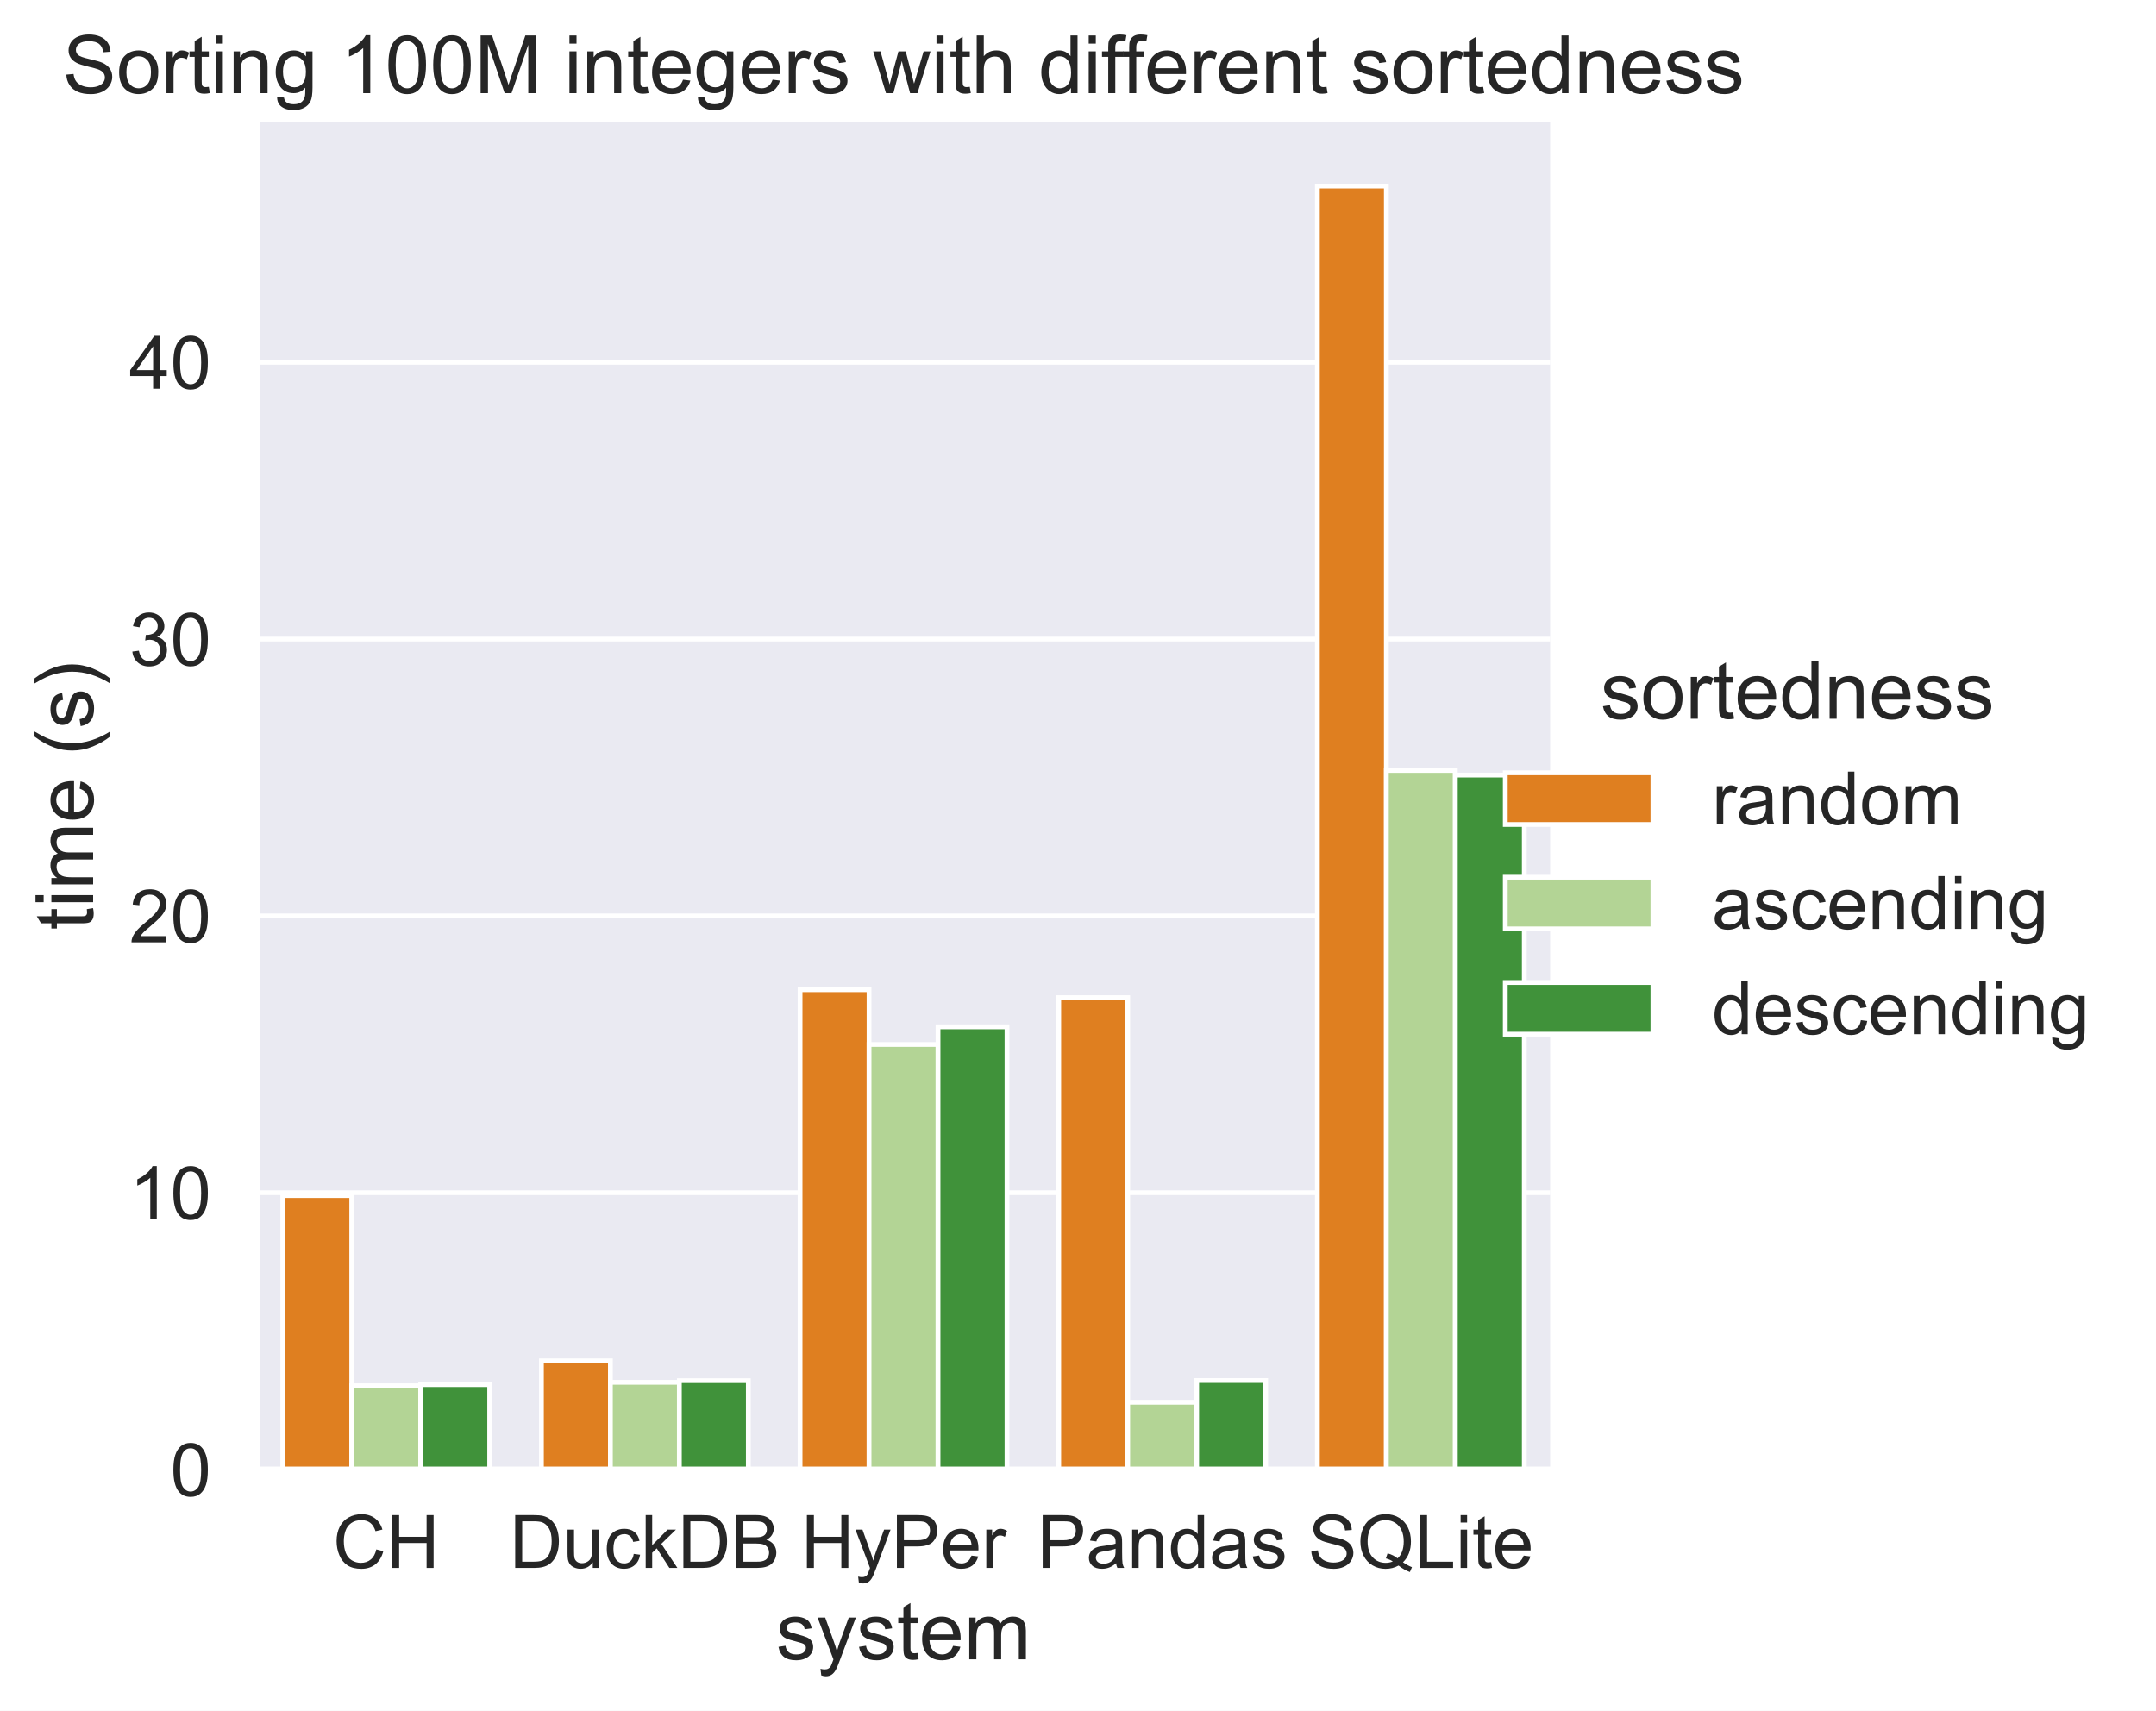
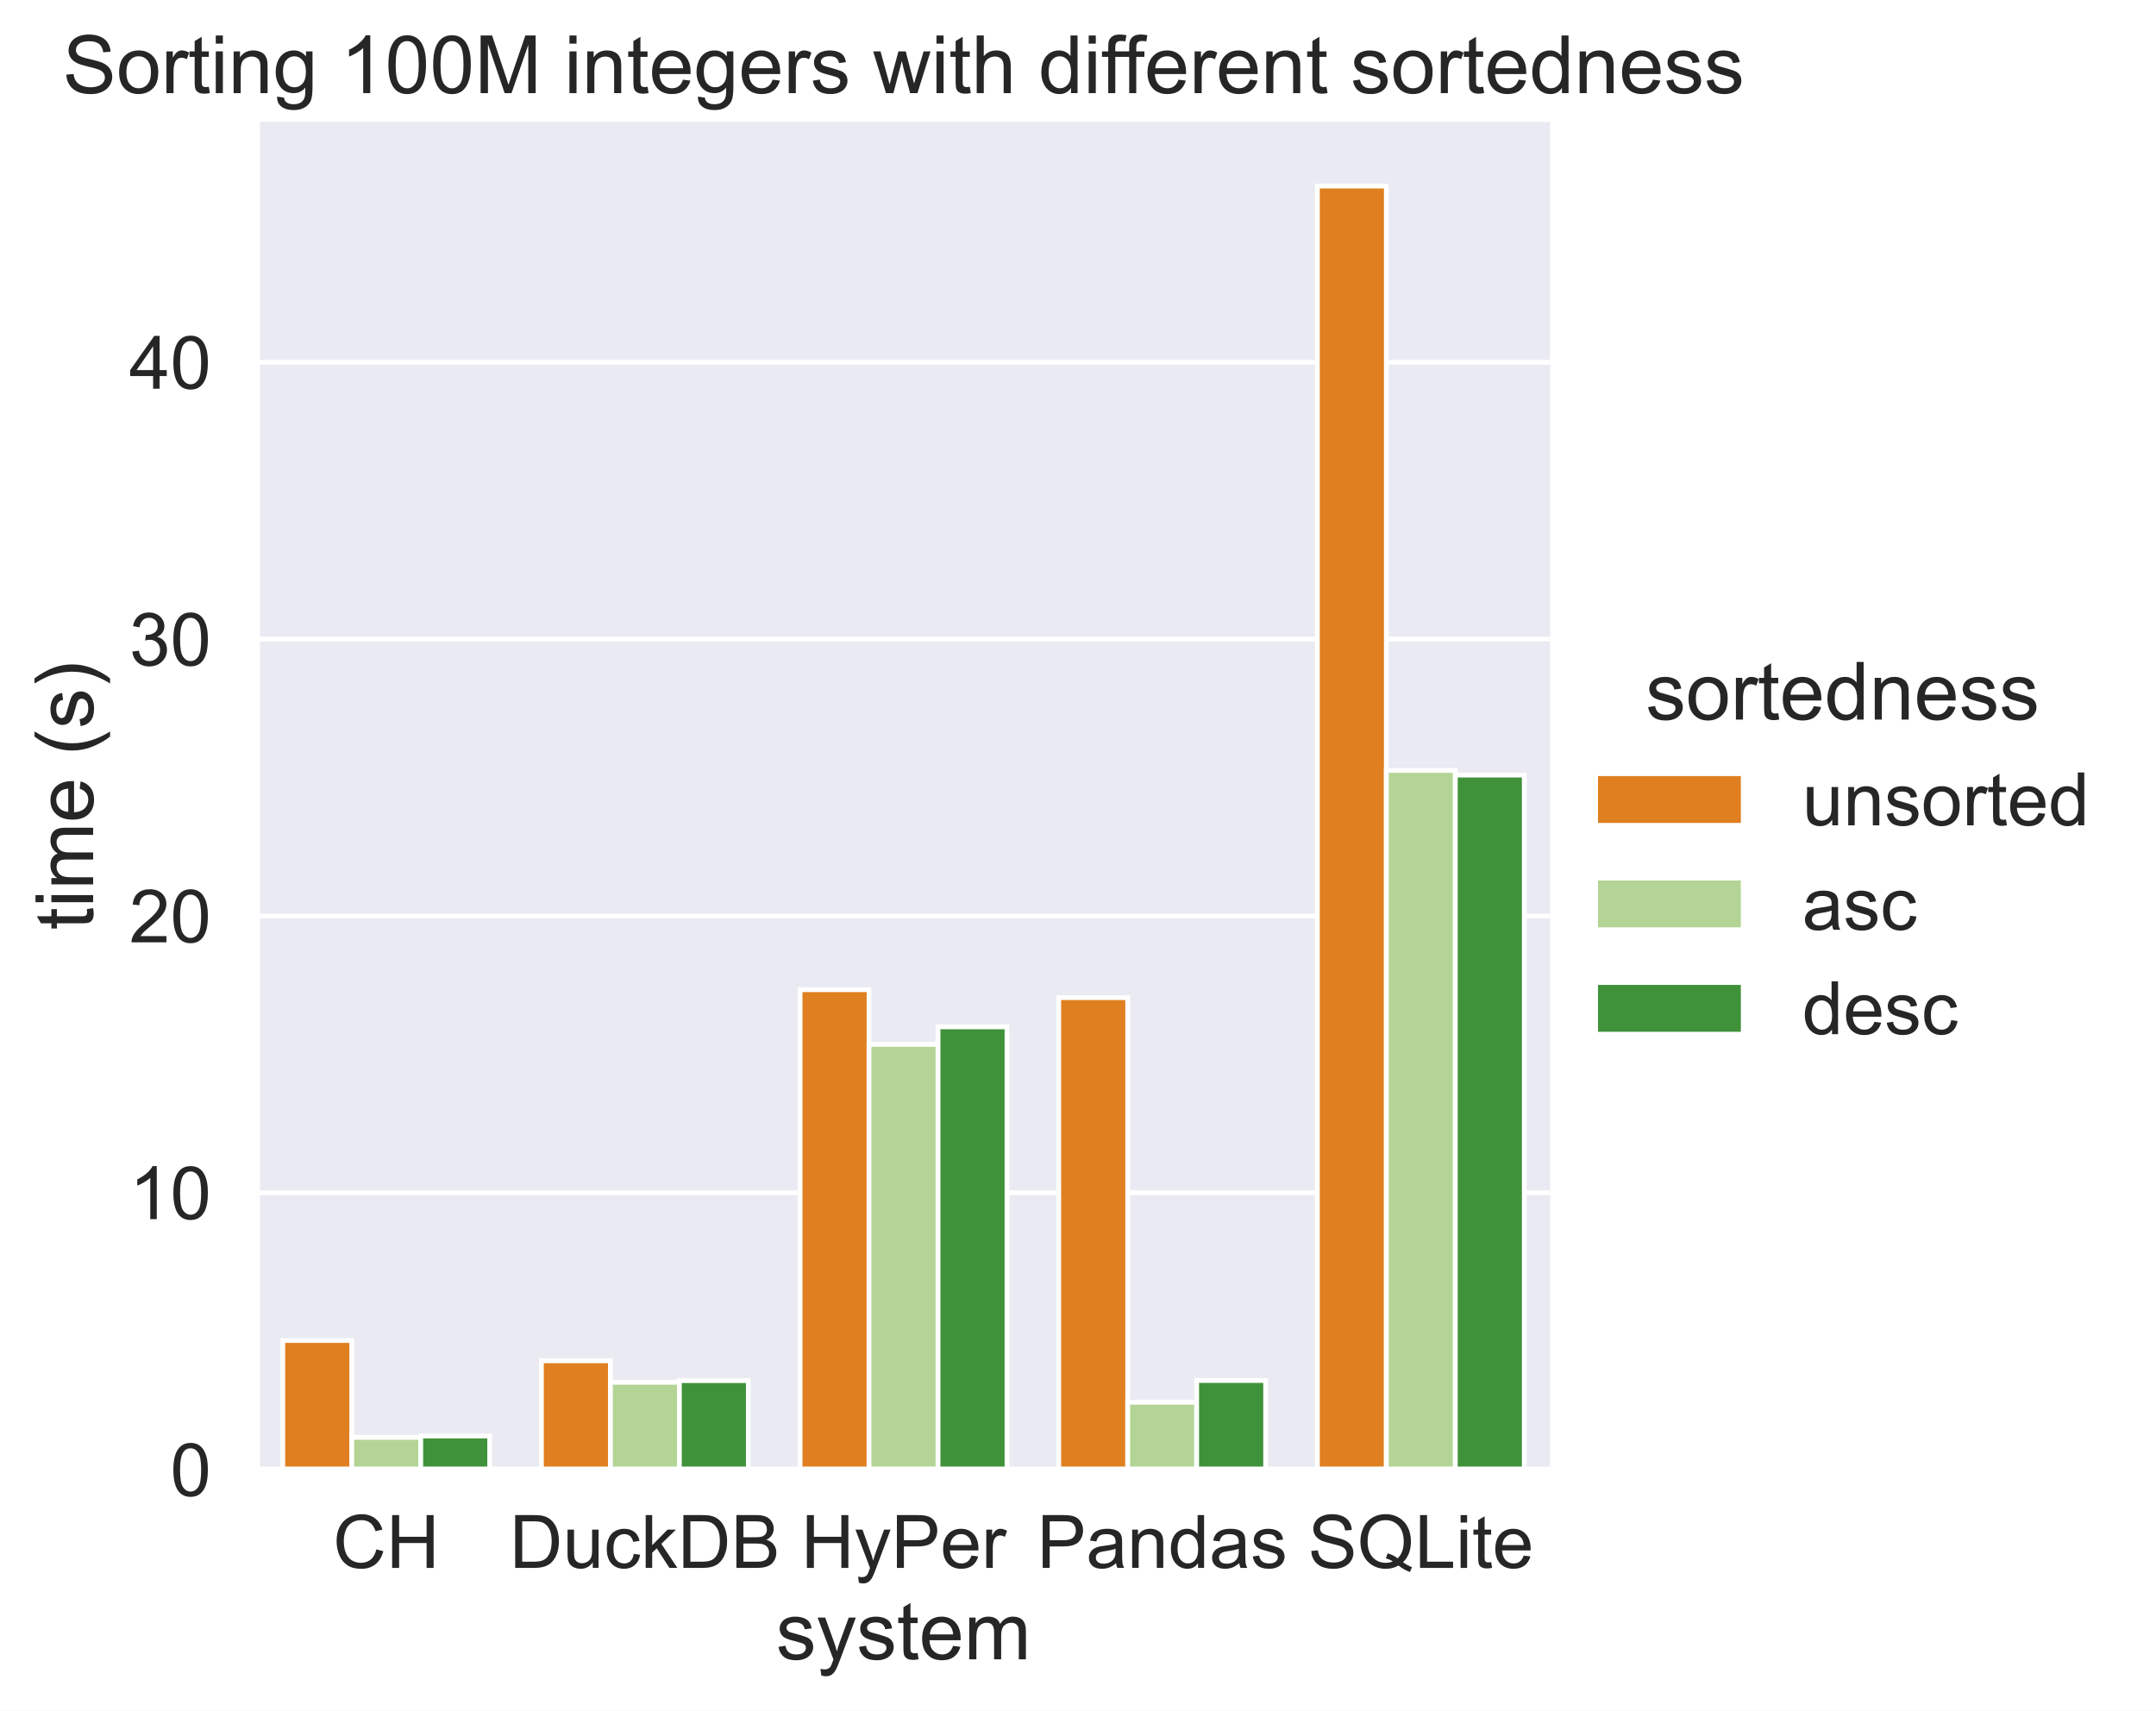
<svg xmlns="http://www.w3.org/2000/svg" xmlns:xlink="http://www.w3.org/1999/xlink" height="356.892pt" version="1.1" viewBox="0 0 449.767 356.892" width="449.767pt">
  <defs>
    <style type="text/css">*{stroke-linecap:butt;stroke-linejoin:round;}</style>
  </defs>
  <g id="figure_1">
    <g id="patch_1">
      <path d="M 0 356.892  L 449.767 356.892  L 449.767 0  L 0 0  z " style="fill:#ffffff;" />
    </g>
    <g id="axes_1">
      <g id="patch_2">
        <path d="M 53.593 306.564  L 323.382 306.564  L 323.382 25.43  L 53.593 25.43  z " style="fill:#eaeaf2;" />
      </g>
      <g id="matplotlib.axis_1">
        <g id="xtick_1">
          <g id="text_1">
            <g style="fill:#262626;" transform="translate(69.45057 327.0868)scale(0.154 -0.154)">
              <defs>
                <path d="M 3763 1606  L 4369 1453  Q 4178 706 3683 314  Q 3188 -78 2472 -78  Q 1731 -78 1267 223  Q 803 525 561 1097  Q 319 1669 319 2325  Q 319 3041 592 3573  Q 866 4106 1370 4382  Q 1875 4659 2481 4659  Q 3169 4659 3637 4309  Q 4106 3959 4291 3325  L 3694 3184  Q 3534 3684 3231 3912  Q 2928 4141 2469 4141  Q 1941 4141 1586 3887  Q 1231 3634 1087 3207  Q 944 2781 944 2328  Q 944 1744 1114 1308  Q 1284 872 1643 656  Q 2003 441 2422 441  Q 2931 441 3284 734  Q 3638 1028 3763 1606  z " id="ArialMT-43" transform="scale(0.015625)" />
                <path d="M 513 0  L 513 4581  L 1119 4581  L 1119 2700  L 3500 2700  L 3500 4581  L 4106 4581  L 4106 0  L 3500 0  L 3500 2159  L 1119 2159  L 1119 0  L 513 0  z " id="ArialMT-48" transform="scale(0.015625)" />
              </defs>
              <use xlink:href="#ArialMT-43" />
              <use x="72.217" xlink:href="#ArialMT-48" />
            </g>
          </g>
        </g>
        <g id="xtick_2">
          <g id="text_2">
            <g style="fill:#262626;" transform="translate(106.2902 327.0868)scale(0.154 -0.154)">
              <defs>
                <path d="M 494 0  L 494 4581  L 2072 4581  Q 2606 4581 2888 4516  Q 3281 4425 3559 4188  Q 3922 3881 4101 3404  Q 4281 2928 4281 2316  Q 4281 1794 4159 1391  Q 4038 988 3847 723  Q 3656 459 3429 307  Q 3203 156 2883 78  Q 2563 0 2147 0  L 494 0  z M 1100 541  L 2078 541  Q 2531 541 2789 625  Q 3047 709 3200 863  Q 3416 1078 3536 1442  Q 3656 1806 3656 2325  Q 3656 3044 3420 3430  Q 3184 3816 2847 3947  Q 2603 4041 2063 4041  L 1100 4041  L 1100 541  z " id="ArialMT-44" transform="scale(0.015625)" />
                <path d="M 2597 0  L 2597 488  Q 2209 -75 1544 -75  Q 1250 -75 995 37  Q 741 150 617 320  Q 494 491 444 738  Q 409 903 409 1263  L 409 3319  L 972 3319  L 972 1478  Q 972 1038 1006 884  Q 1059 663 1231 536  Q 1403 409 1656 409  Q 1909 409 2131 539  Q 2353 669 2445 892  Q 2538 1116 2538 1541  L 2538 3319  L 3100 3319  L 3100 0  L 2597 0  z " id="ArialMT-75" transform="scale(0.015625)" />
                <path d="M 2588 1216  L 3141 1144  Q 3050 572 2676 248  Q 2303 -75 1759 -75  Q 1078 -75 664 370  Q 250 816 250 1647  Q 250 2184 428 2587  Q 606 2991 970 3192  Q 1334 3394 1763 3394  Q 2303 3394 2647 3120  Q 2991 2847 3088 2344  L 2541 2259  Q 2463 2594 2264 2762  Q 2066 2931 1784 2931  Q 1359 2931 1093 2626  Q 828 2322 828 1663  Q 828 994 1084 691  Q 1341 388 1753 388  Q 2084 388 2306 591  Q 2528 794 2588 1216  z " id="ArialMT-63" transform="scale(0.015625)" />
                <path d="M 425 0  L 425 4581  L 988 4581  L 988 1969  L 2319 3319  L 3047 3319  L 1778 2088  L 3175 0  L 2481 0  L 1384 1697  L 988 1316  L 988 0  L 425 0  z " id="ArialMT-6b" transform="scale(0.015625)" />
                <path d="M 469 0  L 469 4581  L 2188 4581  Q 2713 4581 3030 4442  Q 3347 4303 3526 4014  Q 3706 3725 3706 3409  Q 3706 3116 3547 2856  Q 3388 2597 3066 2438  Q 3481 2316 3704 2022  Q 3928 1728 3928 1328  Q 3928 1006 3792 729  Q 3656 453 3456 303  Q 3256 153 2954 76  Q 2653 0 2216 0  L 469 0  z M 1075 2656  L 2066 2656  Q 2469 2656 2644 2709  Q 2875 2778 2992 2937  Q 3109 3097 3109 3338  Q 3109 3566 3000 3739  Q 2891 3913 2687 3977  Q 2484 4041 1991 4041  L 1075 4041  L 1075 2656  z M 1075 541  L 2216 541  Q 2509 541 2628 563  Q 2838 600 2978 687  Q 3119 775 3209 942  Q 3300 1109 3300 1328  Q 3300 1584 3169 1773  Q 3038 1963 2805 2039  Q 2572 2116 2134 2116  L 1075 2116  L 1075 541  z " id="ArialMT-42" transform="scale(0.015625)" />
              </defs>
              <use xlink:href="#ArialMT-44" />
              <use x="72.217" xlink:href="#ArialMT-75" />
              <use x="127.832" xlink:href="#ArialMT-63" />
              <use x="177.832" xlink:href="#ArialMT-6b" />
              <use x="227.832" xlink:href="#ArialMT-44" />
              <use x="300.049" xlink:href="#ArialMT-42" />
            </g>
          </g>
        </g>
        <g id="xtick_3">
          <g id="text_3">
            <g style="fill:#262626;" transform="translate(167.0948 327.0868)scale(0.154 -0.154)">
              <defs>
                <path d="M 397 -1278  L 334 -750  Q 519 -800 656 -800  Q 844 -800 956 -737  Q 1069 -675 1141 -563  Q 1194 -478 1313 -144  Q 1328 -97 1363 -6  L 103 3319  L 709 3319  L 1400 1397  Q 1534 1031 1641 628  Q 1738 1016 1872 1384  L 2581 3319  L 3144 3319  L 1881 -56  Q 1678 -603 1566 -809  Q 1416 -1088 1222 -1217  Q 1028 -1347 759 -1347  Q 597 -1347 397 -1278  z " id="ArialMT-79" transform="scale(0.015625)" />
                <path d="M 494 0  L 494 4581  L 2222 4581  Q 2678 4581 2919 4538  Q 3256 4481 3484 4323  Q 3713 4166 3852 3881  Q 3991 3597 3991 3256  Q 3991 2672 3619 2267  Q 3247 1863 2275 1863  L 1100 1863  L 1100 0  L 494 0  z M 1100 2403  L 2284 2403  Q 2872 2403 3119 2622  Q 3366 2841 3366 3238  Q 3366 3525 3220 3729  Q 3075 3934 2838 4000  Q 2684 4041 2272 4041  L 1100 4041  L 1100 2403  z " id="ArialMT-50" transform="scale(0.015625)" />
                <path d="M 2694 1069  L 3275 997  Q 3138 488 2766 206  Q 2394 -75 1816 -75  Q 1088 -75 661 373  Q 234 822 234 1631  Q 234 2469 665 2931  Q 1097 3394 1784 3394  Q 2450 3394 2872 2941  Q 3294 2488 3294 1666  Q 3294 1616 3291 1516  L 816 1516  Q 847 969 1125 678  Q 1403 388 1819 388  Q 2128 388 2347 550  Q 2566 713 2694 1069  z M 847 1978  L 2700 1978  Q 2663 2397 2488 2606  Q 2219 2931 1791 2931  Q 1403 2931 1139 2672  Q 875 2413 847 1978  z " id="ArialMT-65" transform="scale(0.015625)" />
                <path d="M 416 0  L 416 3319  L 922 3319  L 922 2816  Q 1116 3169 1280 3281  Q 1444 3394 1641 3394  Q 1925 3394 2219 3213  L 2025 2691  Q 1819 2813 1613 2813  Q 1428 2813 1281 2702  Q 1134 2591 1072 2394  Q 978 2094 978 1738  L 978 0  L 416 0  z " id="ArialMT-72" transform="scale(0.015625)" />
              </defs>
              <use xlink:href="#ArialMT-48" />
              <use x="72.217" xlink:href="#ArialMT-79" />
              <use x="122.217" xlink:href="#ArialMT-50" />
              <use x="188.916" xlink:href="#ArialMT-65" />
              <use x="244.531" xlink:href="#ArialMT-72" />
            </g>
          </g>
        </g>
        <g id="xtick_4">
          <g id="text_4">
            <g style="fill:#262626;" transform="translate(216.3314 327.0868)scale(0.154 -0.154)">
              <defs>
                <path d="M 2588 409  Q 2275 144 1986 34  Q 1697 -75 1366 -75  Q 819 -75 525 192  Q 231 459 231 875  Q 231 1119 342 1320  Q 453 1522 633 1644  Q 813 1766 1038 1828  Q 1203 1872 1538 1913  Q 2219 1994 2541 2106  Q 2544 2222 2544 2253  Q 2544 2597 2384 2738  Q 2169 2928 1744 2928  Q 1347 2928 1158 2789  Q 969 2650 878 2297  L 328 2372  Q 403 2725 575 2942  Q 747 3159 1072 3276  Q 1397 3394 1825 3394  Q 2250 3394 2515 3294  Q 2781 3194 2906 3042  Q 3031 2891 3081 2659  Q 3109 2516 3109 2141  L 3109 1391  Q 3109 606 3145 398  Q 3181 191 3288 0  L 2700 0  Q 2613 175 2588 409  z M 2541 1666  Q 2234 1541 1622 1453  Q 1275 1403 1131 1340  Q 988 1278 909 1158  Q 831 1038 831 891  Q 831 666 1001 516  Q 1172 366 1500 366  Q 1825 366 2078 508  Q 2331 650 2450 897  Q 2541 1088 2541 1459  L 2541 1666  z " id="ArialMT-61" transform="scale(0.015625)" />
                <path d="M 422 0  L 422 3319  L 928 3319  L 928 2847  Q 1294 3394 1984 3394  Q 2284 3394 2536 3286  Q 2788 3178 2913 3003  Q 3038 2828 3088 2588  Q 3119 2431 3119 2041  L 3119 0  L 2556 0  L 2556 2019  Q 2556 2363 2490 2533  Q 2425 2703 2258 2804  Q 2091 2906 1866 2906  Q 1506 2906 1245 2678  Q 984 2450 984 1813  L 984 0  L 422 0  z " id="ArialMT-6e" transform="scale(0.015625)" />
                <path d="M 2575 0  L 2575 419  Q 2259 -75 1647 -75  Q 1250 -75 917 144  Q 584 363 401 755  Q 219 1147 219 1656  Q 219 2153 384 2558  Q 550 2963 881 3178  Q 1213 3394 1622 3394  Q 1922 3394 2156 3267  Q 2391 3141 2538 2938  L 2538 4581  L 3097 4581  L 3097 0  L 2575 0  z M 797 1656  Q 797 1019 1065 703  Q 1334 388 1700 388  Q 2069 388 2326 689  Q 2584 991 2584 1609  Q 2584 2291 2321 2609  Q 2059 2928 1675 2928  Q 1300 2928 1048 2622  Q 797 2316 797 1656  z " id="ArialMT-64" transform="scale(0.015625)" />
                <path d="M 197 991  L 753 1078  Q 800 744 1014 566  Q 1228 388 1613 388  Q 2000 388 2187 545  Q 2375 703 2375 916  Q 2375 1106 2209 1216  Q 2094 1291 1634 1406  Q 1016 1563 777 1677  Q 538 1791 414 1992  Q 291 2194 291 2438  Q 291 2659 392 2848  Q 494 3038 669 3163  Q 800 3259 1026 3326  Q 1253 3394 1513 3394  Q 1903 3394 2198 3281  Q 2494 3169 2634 2976  Q 2775 2784 2828 2463  L 2278 2388  Q 2241 2644 2061 2787  Q 1881 2931 1553 2931  Q 1166 2931 1000 2803  Q 834 2675 834 2503  Q 834 2394 903 2306  Q 972 2216 1119 2156  Q 1203 2125 1616 2013  Q 2213 1853 2448 1751  Q 2684 1650 2818 1456  Q 2953 1263 2953 975  Q 2953 694 2789 445  Q 2625 197 2315 61  Q 2006 -75 1616 -75  Q 969 -75 630 194  Q 291 463 197 991  z " id="ArialMT-73" transform="scale(0.015625)" />
              </defs>
              <use xlink:href="#ArialMT-50" />
              <use x="66.699" xlink:href="#ArialMT-61" />
              <use x="122.314" xlink:href="#ArialMT-6e" />
              <use x="177.93" xlink:href="#ArialMT-64" />
              <use x="233.545" xlink:href="#ArialMT-61" />
              <use x="289.16" xlink:href="#ArialMT-73" />
            </g>
          </g>
        </g>
        <g id="xtick_5">
          <g id="text_5">
            <g style="fill:#262626;" transform="translate(272.8637 327.0868)scale(0.154 -0.154)">
              <defs>
                <path d="M 288 1472  L 859 1522  Q 900 1178 1048 958  Q 1197 738 1509 602  Q 1822 466 2213 466  Q 2559 466 2825 569  Q 3091 672 3220 851  Q 3350 1031 3350 1244  Q 3350 1459 3225 1620  Q 3100 1781 2813 1891  Q 2628 1963 1997 2114  Q 1366 2266 1113 2400  Q 784 2572 623 2826  Q 463 3081 463 3397  Q 463 3744 659 4045  Q 856 4347 1234 4503  Q 1613 4659 2075 4659  Q 2584 4659 2973 4495  Q 3363 4331 3572 4012  Q 3781 3694 3797 3291  L 3216 3247  Q 3169 3681 2898 3903  Q 2628 4125 2100 4125  Q 1550 4125 1298 3923  Q 1047 3722 1047 3438  Q 1047 3191 1225 3031  Q 1400 2872 2139 2705  Q 2878 2538 3153 2413  Q 3553 2228 3743 1945  Q 3934 1663 3934 1294  Q 3934 928 3725 604  Q 3516 281 3123 101  Q 2731 -78 2241 -78  Q 1619 -78 1198 103  Q 778 284 539 648  Q 300 1013 288 1472  z " id="ArialMT-53" transform="scale(0.015625)" />
                <path d="M 3966 491  Q 4388 200 4744 66  L 4566 -356  Q 4072 -178 3581 206  Q 3072 -78 2456 -78  Q 1834 -78 1328 222  Q 822 522 548 1065  Q 275 1609 275 2291  Q 275 2969 550 3525  Q 825 4081 1333 4372  Q 1841 4663 2469 4663  Q 3103 4663 3612 4361  Q 4122 4059 4389 3517  Q 4656 2975 4656 2294  Q 4656 1728 4484 1276  Q 4313 825 3966 491  z M 2631 1266  Q 3156 1119 3497 828  Q 4031 1316 4031 2294  Q 4031 2850 3842 3265  Q 3653 3681 3289 3911  Q 2925 4141 2472 4141  Q 1794 4141 1347 3677  Q 900 3213 900 2291  Q 900 1397 1342 919  Q 1784 441 2472 441  Q 2797 441 3084 563  Q 2800 747 2484 825  L 2631 1266  z " id="ArialMT-51" transform="scale(0.015625)" />
                <path d="M 469 0  L 469 4581  L 1075 4581  L 1075 541  L 3331 541  L 3331 0  L 469 0  z " id="ArialMT-4c" transform="scale(0.015625)" />
                <path d="M 425 3934  L 425 4581  L 988 4581  L 988 3934  L 425 3934  z M 425 0  L 425 3319  L 988 3319  L 988 0  L 425 0  z " id="ArialMT-69" transform="scale(0.015625)" />
                <path d="M 1650 503  L 1731 6  Q 1494 -44 1306 -44  Q 1000 -44 831 53  Q 663 150 594 308  Q 525 466 525 972  L 525 2881  L 113 2881  L 113 3319  L 525 3319  L 525 4141  L 1084 4478  L 1084 3319  L 1650 3319  L 1650 2881  L 1084 2881  L 1084 941  Q 1084 700 1114 631  Q 1144 563 1211 522  Q 1278 481 1403 481  Q 1497 481 1650 503  z " id="ArialMT-74" transform="scale(0.015625)" />
              </defs>
              <use xlink:href="#ArialMT-53" />
              <use x="66.699" xlink:href="#ArialMT-51" />
              <use x="144.482" xlink:href="#ArialMT-4c" />
              <use x="200.098" xlink:href="#ArialMT-69" />
              <use x="222.314" xlink:href="#ArialMT-74" />
              <use x="250.098" xlink:href="#ArialMT-65" />
            </g>
          </g>
        </g>
        <g id="text_6">
          <g style="fill:#262626;" transform="translate(161.8858 346.1562)scale(0.168 -0.168)">
            <defs>
              <path d="M 422 0  L 422 3319  L 925 3319  L 925 2853  Q 1081 3097 1340 3245  Q 1600 3394 1931 3394  Q 2300 3394 2536 3241  Q 2772 3088 2869 2813  Q 3263 3394 3894 3394  Q 4388 3394 4653 3120  Q 4919 2847 4919 2278  L 4919 0  L 4359 0  L 4359 2091  Q 4359 2428 4304 2576  Q 4250 2725 4106 2815  Q 3963 2906 3769 2906  Q 3419 2906 3187 2673  Q 2956 2441 2956 1928  L 2956 0  L 2394 0  L 2394 2156  Q 2394 2531 2256 2718  Q 2119 2906 1806 2906  Q 1569 2906 1367 2781  Q 1166 2656 1075 2415  Q 984 2175 984 1722  L 984 0  L 422 0  z " id="ArialMT-6d" transform="scale(0.015625)" />
            </defs>
            <use xlink:href="#ArialMT-73" />
            <use x="50" xlink:href="#ArialMT-79" />
            <use x="100" xlink:href="#ArialMT-73" />
            <use x="150" xlink:href="#ArialMT-74" />
            <use x="177.783" xlink:href="#ArialMT-65" />
            <use x="233.398" xlink:href="#ArialMT-6d" />
          </g>
        </g>
      </g>
      <g id="matplotlib.axis_2">
        <g id="ytick_1">
          <g id="line2d_1">
-             <path clip-path="url(#ped59e4c231)" d="M 53.593 306.564  L 323.382 306.564  " style="fill:none;stroke:#ffffff;stroke-linecap:round;" />
+             <path clip-path="url(#p10320a64ce)" d="M 53.593 306.564  L 323.382 306.564  " style="fill:none;stroke:#ffffff;stroke-linecap:round;" />
          </g>
          <g id="text_7">
            <g style="fill:#262626;" transform="translate(35.52959 312.0753)scale(0.154 -0.154)">
              <defs>
                <path d="M 266 2259  Q 266 3072 433 3567  Q 600 4063 929 4331  Q 1259 4600 1759 4600  Q 2128 4600 2406 4451  Q 2684 4303 2865 4023  Q 3047 3744 3150 3342  Q 3253 2941 3253 2259  Q 3253 1453 3087 958  Q 2922 463 2592 192  Q 2263 -78 1759 -78  Q 1097 -78 719 397  Q 266 969 266 2259  z M 844 2259  Q 844 1131 1108 757  Q 1372 384 1759 384  Q 2147 384 2411 759  Q 2675 1134 2675 2259  Q 2675 3391 2411 3762  Q 2147 4134 1753 4134  Q 1366 4134 1134 3806  Q 844 3388 844 2259  z " id="ArialMT-30" transform="scale(0.015625)" />
              </defs>
              <use xlink:href="#ArialMT-30" />
            </g>
          </g>
        </g>
        <g id="ytick_2">
          <g id="line2d_2">
-             <path clip-path="url(#ped59e4c231)" d="M 53.593 248.816  L 323.382 248.816  " style="fill:none;stroke:#ffffff;stroke-linecap:round;" />
+             <path clip-path="url(#p10320a64ce)" d="M 53.593 248.816  L 323.382 248.816  " style="fill:none;stroke:#ffffff;stroke-linecap:round;" />
          </g>
          <g id="text_8">
            <g style="fill:#262626;" transform="translate(26.96575 254.3278)scale(0.154 -0.154)">
              <defs>
                <path d="M 2384 0  L 1822 0  L 1822 3584  Q 1619 3391 1289 3197  Q 959 3003 697 2906  L 697 3450  Q 1169 3672 1522 3987  Q 1875 4303 2022 4600  L 2384 4600  L 2384 0  z " id="ArialMT-31" transform="scale(0.015625)" />
              </defs>
              <use xlink:href="#ArialMT-31" />
              <use x="55.615" xlink:href="#ArialMT-30" />
            </g>
          </g>
        </g>
        <g id="ytick_3">
          <g id="line2d_3">
-             <path clip-path="url(#ped59e4c231)" d="M 53.593 191.069  L 323.382 191.069  " style="fill:none;stroke:#ffffff;stroke-linecap:round;" />
+             <path clip-path="url(#p10320a64ce)" d="M 53.593 191.069  L 323.382 191.069  " style="fill:none;stroke:#ffffff;stroke-linecap:round;" />
          </g>
          <g id="text_9">
            <g style="fill:#262626;" transform="translate(26.96575 196.5803)scale(0.154 -0.154)">
              <defs>
                <path d="M 3222 541  L 3222 0  L 194 0  Q 188 203 259 391  Q 375 700 629 1000  Q 884 1300 1366 1694  Q 2113 2306 2375 2664  Q 2638 3022 2638 3341  Q 2638 3675 2398 3904  Q 2159 4134 1775 4134  Q 1369 4134 1125 3890  Q 881 3647 878 3216  L 300 3275  Q 359 3922 746 4261  Q 1134 4600 1788 4600  Q 2447 4600 2831 4234  Q 3216 3869 3216 3328  Q 3216 3053 3103 2787  Q 2991 2522 2730 2228  Q 2469 1934 1863 1422  Q 1356 997 1212 845  Q 1069 694 975 541  L 3222 541  z " id="ArialMT-32" transform="scale(0.015625)" />
              </defs>
              <use xlink:href="#ArialMT-32" />
              <use x="55.615" xlink:href="#ArialMT-30" />
            </g>
          </g>
        </g>
        <g id="ytick_4">
          <g id="line2d_4">
-             <path clip-path="url(#ped59e4c231)" d="M 53.593 133.321  L 323.382 133.321  " style="fill:none;stroke:#ffffff;stroke-linecap:round;" />
+             <path clip-path="url(#p10320a64ce)" d="M 53.593 133.321  L 323.382 133.321  " style="fill:none;stroke:#ffffff;stroke-linecap:round;" />
          </g>
          <g id="text_10">
            <g style="fill:#262626;" transform="translate(26.96575 138.8328)scale(0.154 -0.154)">
              <defs>
                <path d="M 269 1209  L 831 1284  Q 928 806 1161 595  Q 1394 384 1728 384  Q 2125 384 2398 659  Q 2672 934 2672 1341  Q 2672 1728 2419 1979  Q 2166 2231 1775 2231  Q 1616 2231 1378 2169  L 1441 2663  Q 1497 2656 1531 2656  Q 1891 2656 2178 2843  Q 2466 3031 2466 3422  Q 2466 3731 2256 3934  Q 2047 4138 1716 4138  Q 1388 4138 1169 3931  Q 950 3725 888 3313  L 325 3413  Q 428 3978 793 4289  Q 1159 4600 1703 4600  Q 2078 4600 2393 4439  Q 2709 4278 2876 4000  Q 3044 3722 3044 3409  Q 3044 3113 2884 2869  Q 2725 2625 2413 2481  Q 2819 2388 3044 2092  Q 3269 1797 3269 1353  Q 3269 753 2831 336  Q 2394 -81 1725 -81  Q 1122 -81 723 278  Q 325 638 269 1209  z " id="ArialMT-33" transform="scale(0.015625)" />
              </defs>
              <use xlink:href="#ArialMT-33" />
              <use x="55.615" xlink:href="#ArialMT-30" />
            </g>
          </g>
        </g>
        <g id="ytick_5">
          <g id="line2d_5">
-             <path clip-path="url(#ped59e4c231)" d="M 53.593 75.574  L 323.382 75.574  " style="fill:none;stroke:#ffffff;stroke-linecap:round;" />
+             <path clip-path="url(#p10320a64ce)" d="M 53.593 75.574  L 323.382 75.574  " style="fill:none;stroke:#ffffff;stroke-linecap:round;" />
          </g>
          <g id="text_11">
            <g style="fill:#262626;" transform="translate(26.96575 81.08528)scale(0.154 -0.154)">
              <defs>
                <path d="M 2069 0  L 2069 1097  L 81 1097  L 81 1613  L 2172 4581  L 2631 4581  L 2631 1613  L 3250 1613  L 3250 1097  L 2631 1097  L 2631 0  L 2069 0  z M 2069 1613  L 2069 3678  L 634 1613  L 2069 1613  z " id="ArialMT-34" transform="scale(0.015625)" />
              </defs>
              <use xlink:href="#ArialMT-34" />
              <use x="55.615" xlink:href="#ArialMT-30" />
            </g>
          </g>
        </g>
        <g id="text_12">
          <g style="fill:#262626;" transform="translate(19.42987 193.9924)rotate(-90)scale(0.168 -0.168)">
            <defs>
              <path id="ArialMT-20" transform="scale(0.015625)" />
              <path d="M 1497 -1347  Q 1031 -759 709 28  Q 388 816 388 1659  Q 388 2403 628 3084  Q 909 3875 1497 4659  L 1900 4659  Q 1522 4009 1400 3731  Q 1209 3300 1100 2831  Q 966 2247 966 1656  Q 966 153 1900 -1347  L 1497 -1347  z " id="ArialMT-28" transform="scale(0.015625)" />
              <path d="M 791 -1347  L 388 -1347  Q 1322 153 1322 1656  Q 1322 2244 1188 2822  Q 1081 3291 891 3722  Q 769 4003 388 4659  L 791 4659  Q 1378 3875 1659 3084  Q 1900 2403 1900 1659  Q 1900 816 1576 28  Q 1253 -759 791 -1347  z " id="ArialMT-29" transform="scale(0.015625)" />
            </defs>
            <use xlink:href="#ArialMT-74" />
            <use x="27.783" xlink:href="#ArialMT-69" />
            <use x="50" xlink:href="#ArialMT-6d" />
            <use x="133.301" xlink:href="#ArialMT-65" />
            <use x="188.916" xlink:href="#ArialMT-20" />
            <use x="216.699" xlink:href="#ArialMT-28" />
            <use x="250" xlink:href="#ArialMT-73" />
            <use x="300" xlink:href="#ArialMT-29" />
          </g>
        </g>
      </g>
      <g id="patch_3">
-         <path clip-path="url(#ped59e4c231)" d="M 58.989 306.564  L 73.378 306.564  L 73.378 249.413  L 58.989 249.413  z " style="fill:#df7f20;stroke:#ffffff;stroke-linejoin:miter;" />
+         <path clip-path="url(#p10320a64ce)" d="M 58.989 306.564  L 73.378 306.564  L 73.378 279.641  L 58.989 279.641  z " style="fill:#df7f20;stroke:#ffffff;stroke-linejoin:miter;" />
      </g>
      <g id="patch_4">
-         <path clip-path="url(#ped59e4c231)" d="M 112.947 306.564  L 127.336 306.564  L 127.336 283.888  L 112.947 283.888  z " style="fill:#df7f20;stroke:#ffffff;stroke-linejoin:miter;" />
+         <path clip-path="url(#p10320a64ce)" d="M 112.947 306.564  L 127.336 306.564  L 127.336 283.888  L 112.947 283.888  z " style="fill:#df7f20;stroke:#ffffff;stroke-linejoin:miter;" />
      </g>
      <g id="patch_5">
-         <path clip-path="url(#ped59e4c231)" d="M 166.904 306.564  L 181.293 306.564  L 181.293 206.463  L 166.904 206.463  z " style="fill:#df7f20;stroke:#ffffff;stroke-linejoin:miter;" />
+         <path clip-path="url(#p10320a64ce)" d="M 166.904 306.564  L 181.293 306.564  L 181.293 206.463  L 166.904 206.463  z " style="fill:#df7f20;stroke:#ffffff;stroke-linejoin:miter;" />
      </g>
      <g id="patch_6">
-         <path clip-path="url(#ped59e4c231)" d="M 220.862 306.564  L 235.251 306.564  L 235.251 208.119  L 220.862 208.119  z " style="fill:#df7f20;stroke:#ffffff;stroke-linejoin:miter;" />
+         <path clip-path="url(#p10320a64ce)" d="M 220.862 306.564  L 235.251 306.564  L 235.251 208.119  L 220.862 208.119  z " style="fill:#df7f20;stroke:#ffffff;stroke-linejoin:miter;" />
      </g>
      <g id="patch_7">
-         <path clip-path="url(#ped59e4c231)" d="M 274.82 306.564  L 289.208 306.564  L 289.208 38.817  L 274.82 38.817  z " style="fill:#df7f20;stroke:#ffffff;stroke-linejoin:miter;" />
+         <path clip-path="url(#p10320a64ce)" d="M 274.82 306.564  L 289.208 306.564  L 289.208 38.817  L 274.82 38.817  z " style="fill:#df7f20;stroke:#ffffff;stroke-linejoin:miter;" />
      </g>
      <g id="patch_8">
-         <path clip-path="url(#ped59e4c231)" d="M 73.378 306.564  L 87.767 306.564  L 87.767 289.084  L 73.378 289.084  z " style="fill:#b3d495;stroke:#ffffff;stroke-linejoin:miter;" />
+         <path clip-path="url(#p10320a64ce)" d="M 73.378 306.564  L 87.767 306.564  L 87.767 299.844  L 73.378 299.844  z " style="fill:#b3d495;stroke:#ffffff;stroke-linejoin:miter;" />
      </g>
      <g id="patch_9">
-         <path clip-path="url(#ped59e4c231)" d="M 127.336 306.564  L 141.724 306.564  L 141.724 288.364  L 127.336 288.364  z " style="fill:#b3d495;stroke:#ffffff;stroke-linejoin:miter;" />
+         <path clip-path="url(#p10320a64ce)" d="M 127.336 306.564  L 141.724 306.564  L 141.724 288.364  L 127.336 288.364  z " style="fill:#b3d495;stroke:#ffffff;stroke-linejoin:miter;" />
      </g>
      <g id="patch_10">
-         <path clip-path="url(#ped59e4c231)" d="M 181.293 306.564  L 195.682 306.564  L 195.682 217.889  L 181.293 217.889  z " style="fill:#b3d495;stroke:#ffffff;stroke-linejoin:miter;" />
+         <path clip-path="url(#p10320a64ce)" d="M 181.293 306.564  L 195.682 306.564  L 195.682 217.889  L 181.293 217.889  z " style="fill:#b3d495;stroke:#ffffff;stroke-linejoin:miter;" />
      </g>
      <g id="patch_11">
-         <path clip-path="url(#ped59e4c231)" d="M 235.251 306.564  L 249.64 306.564  L 249.64 292.515  L 235.251 292.515  z " style="fill:#b3d495;stroke:#ffffff;stroke-linejoin:miter;" />
+         <path clip-path="url(#p10320a64ce)" d="M 235.251 306.564  L 249.64 306.564  L 249.64 292.515  L 235.251 292.515  z " style="fill:#b3d495;stroke:#ffffff;stroke-linejoin:miter;" />
      </g>
      <g id="patch_12">
-         <path clip-path="url(#ped59e4c231)" d="M 289.208 306.564  L 303.597 306.564  L 303.597 160.718  L 289.208 160.718  z " style="fill:#b3d495;stroke:#ffffff;stroke-linejoin:miter;" />
+         <path clip-path="url(#p10320a64ce)" d="M 289.208 306.564  L 303.597 306.564  L 303.597 160.718  L 289.208 160.718  z " style="fill:#b3d495;stroke:#ffffff;stroke-linejoin:miter;" />
      </g>
      <g id="patch_13">
-         <path clip-path="url(#ped59e4c231)" d="M 87.767 306.564  L 102.155 306.564  L 102.155 288.839  L 87.767 288.839  z " style="fill:#40923a;stroke:#ffffff;stroke-linejoin:miter;" />
+         <path clip-path="url(#p10320a64ce)" d="M 87.767 306.564  L 102.155 306.564  L 102.155 299.574  L 87.767 299.574  z " style="fill:#40923a;stroke:#ffffff;stroke-linejoin:miter;" />
      </g>
      <g id="patch_14">
-         <path clip-path="url(#ped59e4c231)" d="M 141.724 306.564  L 156.113 306.564  L 156.113 288.011  L 141.724 288.011  z " style="fill:#40923a;stroke:#ffffff;stroke-linejoin:miter;" />
+         <path clip-path="url(#p10320a64ce)" d="M 141.724 306.564  L 156.113 306.564  L 156.113 288.011  L 141.724 288.011  z " style="fill:#40923a;stroke:#ffffff;stroke-linejoin:miter;" />
      </g>
      <g id="patch_15">
-         <path clip-path="url(#ped59e4c231)" d="M 195.682 306.564  L 210.071 306.564  L 210.071 214.209  L 195.682 214.209  z " style="fill:#40923a;stroke:#ffffff;stroke-linejoin:miter;" />
+         <path clip-path="url(#p10320a64ce)" d="M 195.682 306.564  L 210.071 306.564  L 210.071 214.209  L 195.682 214.209  z " style="fill:#40923a;stroke:#ffffff;stroke-linejoin:miter;" />
      </g>
      <g id="patch_16">
-         <path clip-path="url(#ped59e4c231)" d="M 249.64 306.564  L 264.028 306.564  L 264.028 287.99  L 249.64 287.99  z " style="fill:#40923a;stroke:#ffffff;stroke-linejoin:miter;" />
+         <path clip-path="url(#p10320a64ce)" d="M 249.64 306.564  L 264.028 306.564  L 264.028 287.99  L 249.64 287.99  z " style="fill:#40923a;stroke:#ffffff;stroke-linejoin:miter;" />
      </g>
      <g id="patch_17">
-         <path clip-path="url(#ped59e4c231)" d="M 303.597 306.564  L 317.986 306.564  L 317.986 161.686  L 303.597 161.686  z " style="fill:#40923a;stroke:#ffffff;stroke-linejoin:miter;" />
+         <path clip-path="url(#p10320a64ce)" d="M 303.597 306.564  L 317.986 306.564  L 317.986 161.686  L 303.597 161.686  z " style="fill:#40923a;stroke:#ffffff;stroke-linejoin:miter;" />
      </g>
      <g id="line2d_6">
-         <path clip-path="url(#ped59e4c231)" style="fill:none;stroke:#424242;stroke-linecap:round;stroke-width:2.7;" />
+         <path clip-path="url(#p10320a64ce)" style="fill:none;stroke:#424242;stroke-linecap:round;stroke-width:2.7;" />
      </g>
      <g id="line2d_7">
-         <path clip-path="url(#ped59e4c231)" style="fill:none;stroke:#424242;stroke-linecap:round;stroke-width:2.7;" />
+         <path clip-path="url(#p10320a64ce)" style="fill:none;stroke:#424242;stroke-linecap:round;stroke-width:2.7;" />
      </g>
      <g id="line2d_8">
-         <path clip-path="url(#ped59e4c231)" style="fill:none;stroke:#424242;stroke-linecap:round;stroke-width:2.7;" />
+         <path clip-path="url(#p10320a64ce)" style="fill:none;stroke:#424242;stroke-linecap:round;stroke-width:2.7;" />
      </g>
      <g id="line2d_9">
-         <path clip-path="url(#ped59e4c231)" style="fill:none;stroke:#424242;stroke-linecap:round;stroke-width:2.7;" />
+         <path clip-path="url(#p10320a64ce)" style="fill:none;stroke:#424242;stroke-linecap:round;stroke-width:2.7;" />
      </g>
      <g id="line2d_10">
-         <path clip-path="url(#ped59e4c231)" style="fill:none;stroke:#424242;stroke-linecap:round;stroke-width:2.7;" />
+         <path clip-path="url(#p10320a64ce)" style="fill:none;stroke:#424242;stroke-linecap:round;stroke-width:2.7;" />
      </g>
      <g id="line2d_11">
-         <path clip-path="url(#ped59e4c231)" style="fill:none;stroke:#424242;stroke-linecap:round;stroke-width:2.7;" />
+         <path clip-path="url(#p10320a64ce)" style="fill:none;stroke:#424242;stroke-linecap:round;stroke-width:2.7;" />
      </g>
      <g id="line2d_12">
-         <path clip-path="url(#ped59e4c231)" style="fill:none;stroke:#424242;stroke-linecap:round;stroke-width:2.7;" />
+         <path clip-path="url(#p10320a64ce)" style="fill:none;stroke:#424242;stroke-linecap:round;stroke-width:2.7;" />
      </g>
      <g id="line2d_13">
-         <path clip-path="url(#ped59e4c231)" style="fill:none;stroke:#424242;stroke-linecap:round;stroke-width:2.7;" />
+         <path clip-path="url(#p10320a64ce)" style="fill:none;stroke:#424242;stroke-linecap:round;stroke-width:2.7;" />
      </g>
      <g id="line2d_14">
-         <path clip-path="url(#ped59e4c231)" style="fill:none;stroke:#424242;stroke-linecap:round;stroke-width:2.7;" />
+         <path clip-path="url(#p10320a64ce)" style="fill:none;stroke:#424242;stroke-linecap:round;stroke-width:2.7;" />
      </g>
      <g id="line2d_15">
-         <path clip-path="url(#ped59e4c231)" style="fill:none;stroke:#424242;stroke-linecap:round;stroke-width:2.7;" />
+         <path clip-path="url(#p10320a64ce)" style="fill:none;stroke:#424242;stroke-linecap:round;stroke-width:2.7;" />
      </g>
      <g id="line2d_16">
-         <path clip-path="url(#ped59e4c231)" style="fill:none;stroke:#424242;stroke-linecap:round;stroke-width:2.7;" />
+         <path clip-path="url(#p10320a64ce)" style="fill:none;stroke:#424242;stroke-linecap:round;stroke-width:2.7;" />
      </g>
      <g id="line2d_17">
-         <path clip-path="url(#ped59e4c231)" style="fill:none;stroke:#424242;stroke-linecap:round;stroke-width:2.7;" />
+         <path clip-path="url(#p10320a64ce)" style="fill:none;stroke:#424242;stroke-linecap:round;stroke-width:2.7;" />
      </g>
      <g id="line2d_18">
-         <path clip-path="url(#ped59e4c231)" style="fill:none;stroke:#424242;stroke-linecap:round;stroke-width:2.7;" />
+         <path clip-path="url(#p10320a64ce)" style="fill:none;stroke:#424242;stroke-linecap:round;stroke-width:2.7;" />
      </g>
      <g id="line2d_19">
-         <path clip-path="url(#ped59e4c231)" style="fill:none;stroke:#424242;stroke-linecap:round;stroke-width:2.7;" />
+         <path clip-path="url(#p10320a64ce)" style="fill:none;stroke:#424242;stroke-linecap:round;stroke-width:2.7;" />
      </g>
      <g id="line2d_20">
-         <path clip-path="url(#ped59e4c231)" style="fill:none;stroke:#424242;stroke-linecap:round;stroke-width:2.7;" />
+         <path clip-path="url(#p10320a64ce)" style="fill:none;stroke:#424242;stroke-linecap:round;stroke-width:2.7;" />
      </g>
      <g id="patch_18">
        <path d="M 53.593 306.564  L 53.593 25.43  " style="fill:none;stroke:#ffffff;stroke-linecap:square;stroke-linejoin:miter;stroke-width:1.25;" />
      </g>
      <g id="patch_19">
        <path d="M 53.593 306.564  L 323.382 306.564  " style="fill:none;stroke:#ffffff;stroke-linecap:square;stroke-linejoin:miter;stroke-width:1.25;" />
      </g>
      <g id="text_13">
        <g style="fill:#262626;" transform="translate(13.08768 19.42987)scale(0.168 -0.168)">
          <defs>
            <path d="M 213 1659  Q 213 2581 725 3025  Q 1153 3394 1769 3394  Q 2453 3394 2887 2945  Q 3322 2497 3322 1706  Q 3322 1066 3130 698  Q 2938 331 2570 128  Q 2203 -75 1769 -75  Q 1072 -75 642 372  Q 213 819 213 1659  z M 791 1659  Q 791 1022 1069 705  Q 1347 388 1769 388  Q 2188 388 2466 706  Q 2744 1025 2744 1678  Q 2744 2294 2464 2611  Q 2184 2928 1769 2928  Q 1347 2928 1069 2612  Q 791 2297 791 1659  z " id="ArialMT-6f" transform="scale(0.015625)" />
            <path d="M 319 -275  L 866 -356  Q 900 -609 1056 -725  Q 1266 -881 1628 -881  Q 2019 -881 2231 -725  Q 2444 -569 2519 -288  Q 2563 -116 2559 434  Q 2191 0 1641 0  Q 956 0 581 494  Q 206 988 206 1678  Q 206 2153 378 2554  Q 550 2956 876 3175  Q 1203 3394 1644 3394  Q 2231 3394 2613 2919  L 2613 3319  L 3131 3319  L 3131 450  Q 3131 -325 2973 -648  Q 2816 -972 2473 -1159  Q 2131 -1347 1631 -1347  Q 1038 -1347 672 -1080  Q 306 -813 319 -275  z M 784 1719  Q 784 1066 1043 766  Q 1303 466 1694 466  Q 2081 466 2343 764  Q 2606 1063 2606 1700  Q 2606 2309 2336 2618  Q 2066 2928 1684 2928  Q 1309 2928 1046 2623  Q 784 2319 784 1719  z " id="ArialMT-67" transform="scale(0.015625)" />
            <path d="M 475 0  L 475 4581  L 1388 4581  L 2472 1338  Q 2622 884 2691 659  Q 2769 909 2934 1394  L 4031 4581  L 4847 4581  L 4847 0  L 4263 0  L 4263 3834  L 2931 0  L 2384 0  L 1059 3900  L 1059 0  L 475 0  z " id="ArialMT-4d" transform="scale(0.015625)" />
            <path d="M 1034 0  L 19 3319  L 600 3319  L 1128 1403  L 1325 691  Q 1338 744 1497 1375  L 2025 3319  L 2603 3319  L 3100 1394  L 3266 759  L 3456 1400  L 4025 3319  L 4572 3319  L 3534 0  L 2950 0  L 2422 1988  L 2294 2553  L 1622 0  L 1034 0  z " id="ArialMT-77" transform="scale(0.015625)" />
            <path d="M 422 0  L 422 4581  L 984 4581  L 984 2938  Q 1378 3394 1978 3394  Q 2347 3394 2619 3248  Q 2891 3103 3008 2847  Q 3125 2591 3125 2103  L 3125 0  L 2563 0  L 2563 2103  Q 2563 2525 2380 2717  Q 2197 2909 1863 2909  Q 1613 2909 1392 2779  Q 1172 2650 1078 2428  Q 984 2206 984 1816  L 984 0  L 422 0  z " id="ArialMT-68" transform="scale(0.015625)" />
            <path d="M 556 0  L 556 2881  L 59 2881  L 59 3319  L 556 3319  L 556 3672  Q 556 4006 616 4169  Q 697 4388 901 4523  Q 1106 4659 1475 4659  Q 1713 4659 2000 4603  L 1916 4113  Q 1741 4144 1584 4144  Q 1328 4144 1222 4034  Q 1116 3925 1116 3625  L 1116 3319  L 1763 3319  L 1763 2881  L 1116 2881  L 1116 0  L 556 0  z " id="ArialMT-66" transform="scale(0.015625)" />
          </defs>
          <use xlink:href="#ArialMT-53" />
          <use x="66.699" xlink:href="#ArialMT-6f" />
          <use x="122.314" xlink:href="#ArialMT-72" />
          <use x="155.615" xlink:href="#ArialMT-74" />
          <use x="183.398" xlink:href="#ArialMT-69" />
          <use x="205.615" xlink:href="#ArialMT-6e" />
          <use x="261.23" xlink:href="#ArialMT-67" />
          <use x="316.846" xlink:href="#ArialMT-20" />
          <use x="344.629" xlink:href="#ArialMT-31" />
          <use x="400.244" xlink:href="#ArialMT-30" />
          <use x="455.859" xlink:href="#ArialMT-30" />
          <use x="511.475" xlink:href="#ArialMT-4d" />
          <use x="594.775" xlink:href="#ArialMT-20" />
          <use x="622.559" xlink:href="#ArialMT-69" />
          <use x="644.775" xlink:href="#ArialMT-6e" />
          <use x="700.391" xlink:href="#ArialMT-74" />
          <use x="728.174" xlink:href="#ArialMT-65" />
          <use x="783.789" xlink:href="#ArialMT-67" />
          <use x="839.404" xlink:href="#ArialMT-65" />
          <use x="895.02" xlink:href="#ArialMT-72" />
          <use x="928.32" xlink:href="#ArialMT-73" />
          <use x="978.32" xlink:href="#ArialMT-20" />
          <use x="1006.104" xlink:href="#ArialMT-77" />
          <use x="1078.32" xlink:href="#ArialMT-69" />
          <use x="1100.537" xlink:href="#ArialMT-74" />
          <use x="1128.32" xlink:href="#ArialMT-68" />
          <use x="1183.936" xlink:href="#ArialMT-20" />
          <use x="1211.719" xlink:href="#ArialMT-64" />
          <use x="1267.334" xlink:href="#ArialMT-69" />
          <use x="1289.551" xlink:href="#ArialMT-66" />
          <use x="1315.584" xlink:href="#ArialMT-66" />
          <use x="1343.367" xlink:href="#ArialMT-65" />
          <use x="1398.982" xlink:href="#ArialMT-72" />
          <use x="1432.283" xlink:href="#ArialMT-65" />
          <use x="1487.898" xlink:href="#ArialMT-6e" />
          <use x="1543.514" xlink:href="#ArialMT-74" />
          <use x="1571.297" xlink:href="#ArialMT-20" />
          <use x="1599.08" xlink:href="#ArialMT-73" />
          <use x="1649.08" xlink:href="#ArialMT-6f" />
          <use x="1704.695" xlink:href="#ArialMT-72" />
          <use x="1737.996" xlink:href="#ArialMT-74" />
          <use x="1765.779" xlink:href="#ArialMT-65" />
          <use x="1821.395" xlink:href="#ArialMT-64" />
          <use x="1877.01" xlink:href="#ArialMT-6e" />
          <use x="1932.625" xlink:href="#ArialMT-65" />
          <use x="1988.24" xlink:href="#ArialMT-73" />
          <use x="2038.24" xlink:href="#ArialMT-73" />
        </g>
      </g>
    </g>
    <g id="legend_1">
      <g id="text_14">
-         <g style="fill:#262626;" transform="translate(333.8765 149.933)scale(0.168 -0.168)">
+         <g style="fill:#262626;" transform="translate(343.2982 150.1135)scale(0.168 -0.168)">
          <use xlink:href="#ArialMT-73" />
          <use x="50" xlink:href="#ArialMT-6f" />
          <use x="105.615" xlink:href="#ArialMT-72" />
          <use x="138.916" xlink:href="#ArialMT-74" />
          <use x="166.699" xlink:href="#ArialMT-65" />
          <use x="222.314" xlink:href="#ArialMT-64" />
          <use x="277.93" xlink:href="#ArialMT-6e" />
          <use x="333.545" xlink:href="#ArialMT-65" />
          <use x="389.16" xlink:href="#ArialMT-73" />
          <use x="439.16" xlink:href="#ArialMT-73" />
        </g>
      </g>
      <g id="patch_20">
-         <path d="M 314.019 171.995  L 344.819 171.995  L 344.819 161.215  L 314.019 161.215  z " style="fill:#df7f20;stroke:#ffffff;stroke-linejoin:miter;" />
+         <path d="M 332.862 172.175  L 363.662 172.175  L 363.662 161.395  L 332.862 161.395  z " style="fill:#df7f20;stroke:#ffffff;stroke-linejoin:miter;" />
      </g>
      <g id="text_15">
-         <g style="fill:#262626;" transform="translate(357.1387 171.995)scale(0.154 -0.154)">
-           <use xlink:href="#ArialMT-72" />
-           <use x="33.301" xlink:href="#ArialMT-61" />
-           <use x="88.916" xlink:href="#ArialMT-6e" />
-           <use x="144.531" xlink:href="#ArialMT-64" />
-           <use x="200.146" xlink:href="#ArialMT-6f" />
-           <use x="255.762" xlink:href="#ArialMT-6d" />
+         <g style="fill:#262626;" transform="translate(375.9821 172.1755)scale(0.154 -0.154)">
+           <use xlink:href="#ArialMT-75" />
+           <use x="55.615" xlink:href="#ArialMT-6e" />
+           <use x="111.23" xlink:href="#ArialMT-73" />
+           <use x="161.23" xlink:href="#ArialMT-6f" />
+           <use x="216.846" xlink:href="#ArialMT-72" />
+           <use x="250.146" xlink:href="#ArialMT-74" />
+           <use x="277.93" xlink:href="#ArialMT-65" />
+           <use x="333.545" xlink:href="#ArialMT-64" />
        </g>
      </g>
      <g id="patch_21">
-         <path d="M 314.019 193.779  L 344.819 193.779  L 344.819 182.999  L 314.019 182.999  z " style="fill:#b3d495;stroke:#ffffff;stroke-linejoin:miter;" />
+         <path d="M 332.862 193.959  L 363.662 193.959  L 363.662 183.179  L 332.862 183.179  z " style="fill:#b3d495;stroke:#ffffff;stroke-linejoin:miter;" />
      </g>
      <g id="text_16">
-         <g style="fill:#262626;" transform="translate(357.1387 193.7788)scale(0.154 -0.154)">
+         <g style="fill:#262626;" transform="translate(375.9821 193.9593)scale(0.154 -0.154)">
          <use xlink:href="#ArialMT-61" />
          <use x="55.615" xlink:href="#ArialMT-73" />
          <use x="105.615" xlink:href="#ArialMT-63" />
-           <use x="155.615" xlink:href="#ArialMT-65" />
-           <use x="211.23" xlink:href="#ArialMT-6e" />
-           <use x="266.846" xlink:href="#ArialMT-64" />
-           <use x="322.461" xlink:href="#ArialMT-69" />
-           <use x="344.678" xlink:href="#ArialMT-6e" />
-           <use x="400.293" xlink:href="#ArialMT-67" />
        </g>
      </g>
      <g id="patch_22">
-         <path d="M 314.019 215.743  L 344.819 215.743  L 344.819 204.963  L 314.019 204.963  z " style="fill:#40923a;stroke:#ffffff;stroke-linejoin:miter;" />
+         <path d="M 332.862 215.743  L 363.662 215.743  L 363.662 204.963  L 332.862 204.963  z " style="fill:#40923a;stroke:#ffffff;stroke-linejoin:miter;" />
      </g>
      <g id="text_17">
-         <g style="fill:#262626;" transform="translate(357.1387 215.743)scale(0.154 -0.154)">
+         <g style="fill:#262626;" transform="translate(375.9821 215.743)scale(0.154 -0.154)">
          <use xlink:href="#ArialMT-64" />
          <use x="55.615" xlink:href="#ArialMT-65" />
          <use x="111.23" xlink:href="#ArialMT-73" />
          <use x="161.23" xlink:href="#ArialMT-63" />
-           <use x="211.23" xlink:href="#ArialMT-65" />
-           <use x="266.846" xlink:href="#ArialMT-6e" />
-           <use x="322.461" xlink:href="#ArialMT-64" />
-           <use x="378.076" xlink:href="#ArialMT-69" />
-           <use x="400.293" xlink:href="#ArialMT-6e" />
-           <use x="455.908" xlink:href="#ArialMT-67" />
        </g>
      </g>
    </g>
  </g>
  <defs>
-     <clipPath id="ped59e4c231">
+     <clipPath id="p10320a64ce">
      <rect height="281.134" width="269.788" x="53.593" y="25.43" />
    </clipPath>
  </defs>
</svg>
